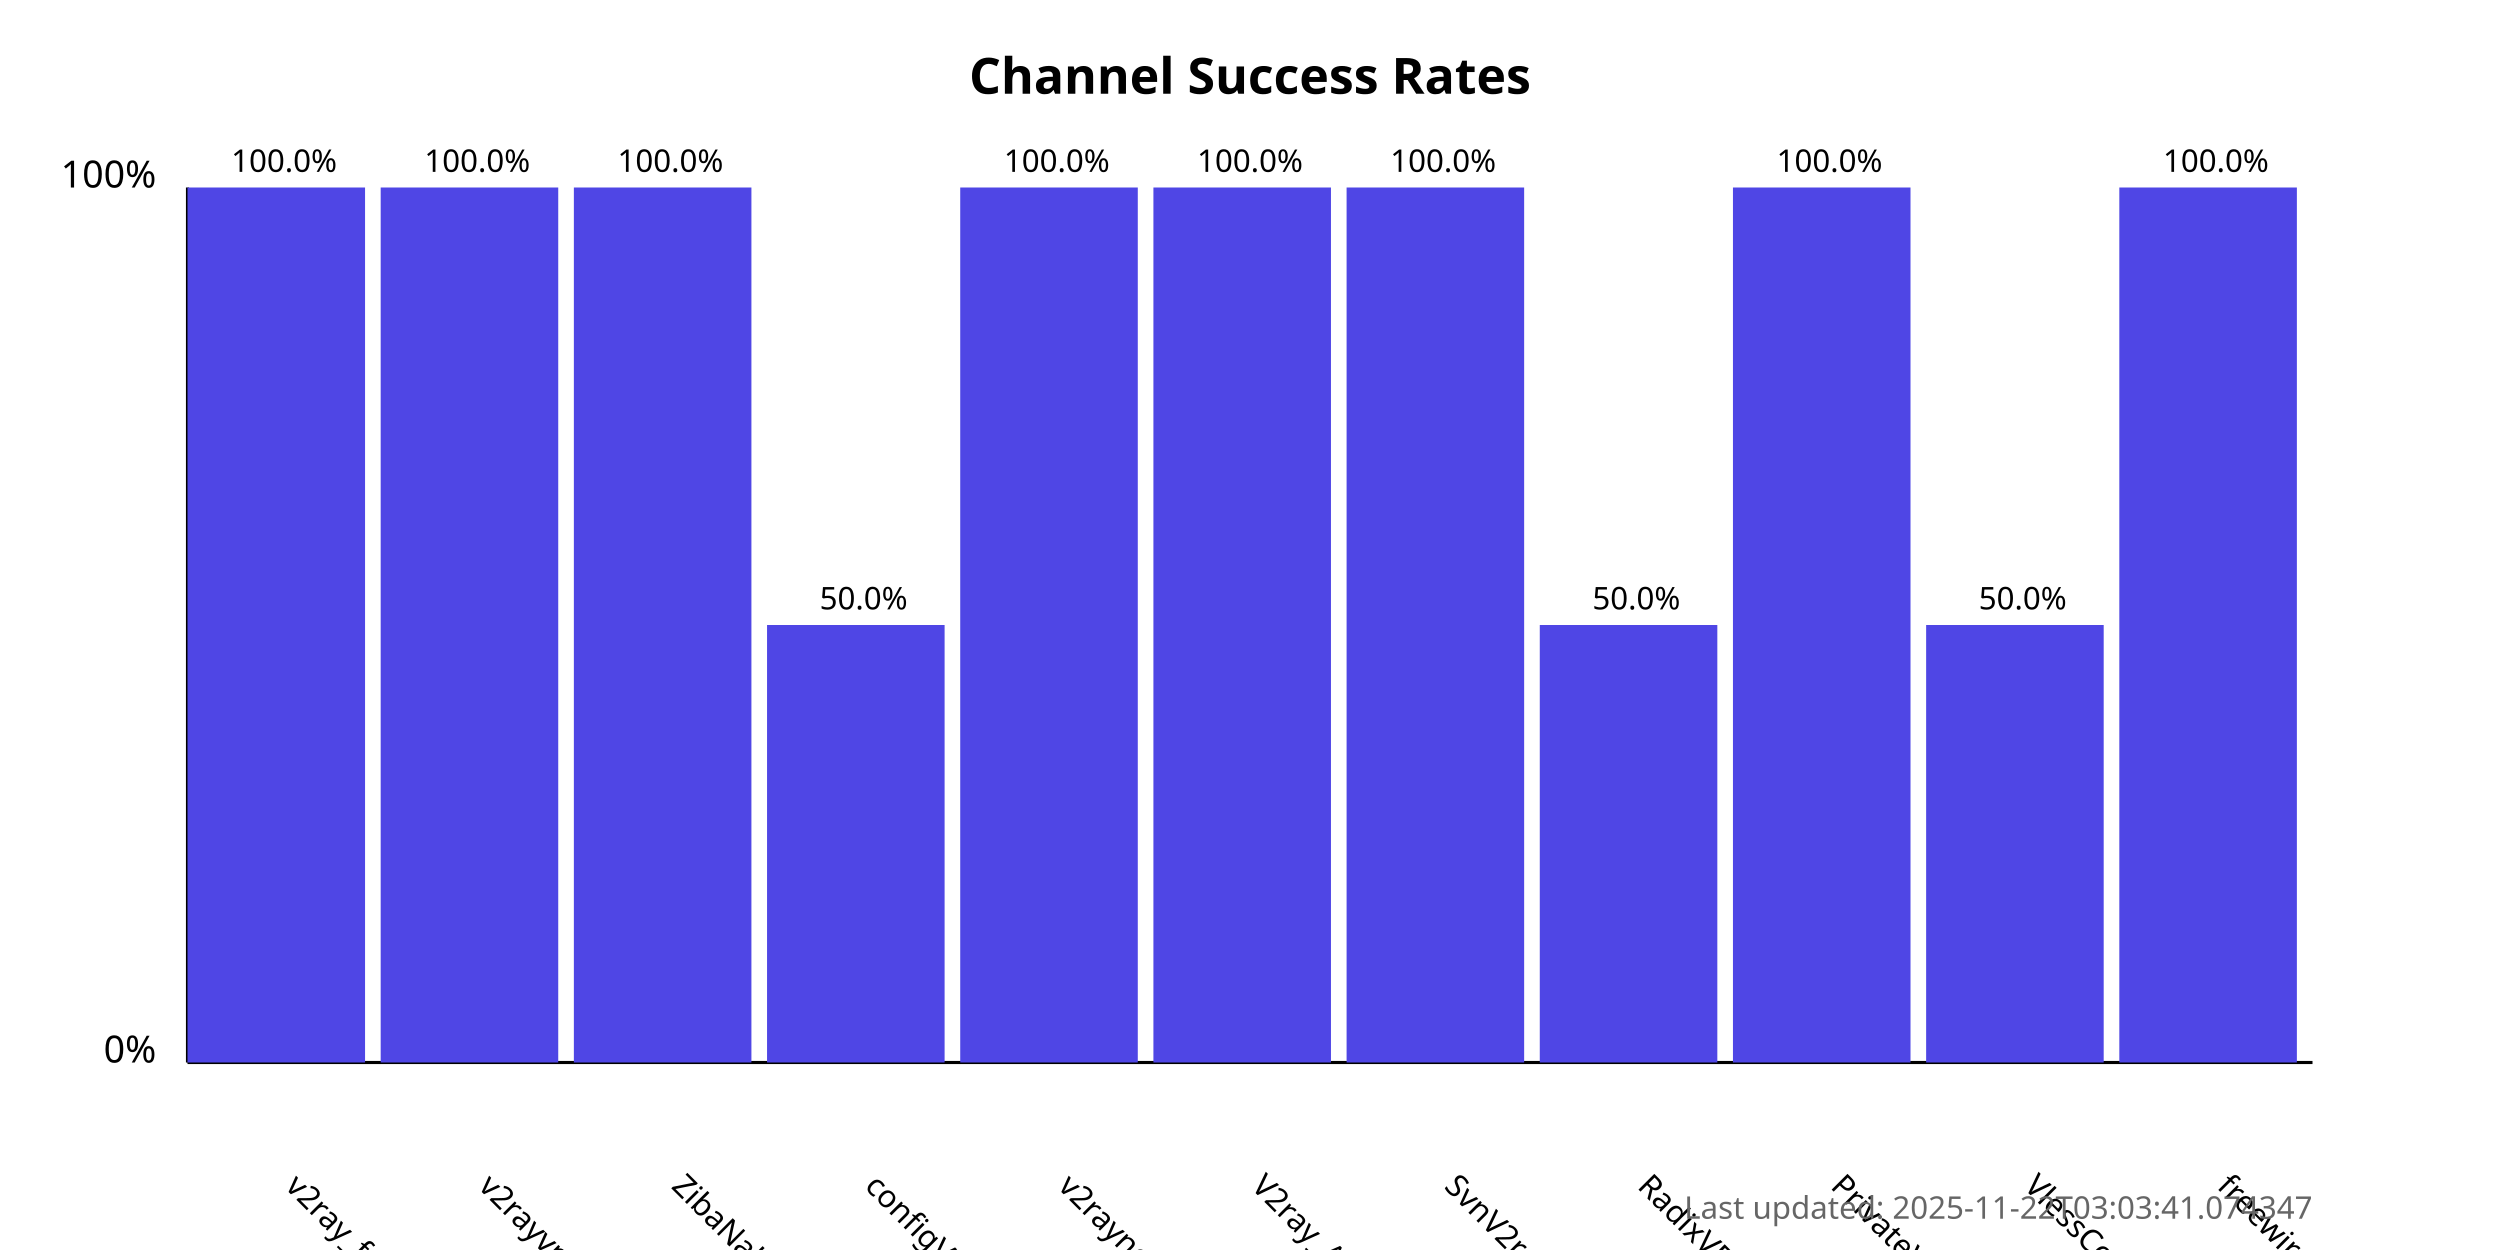
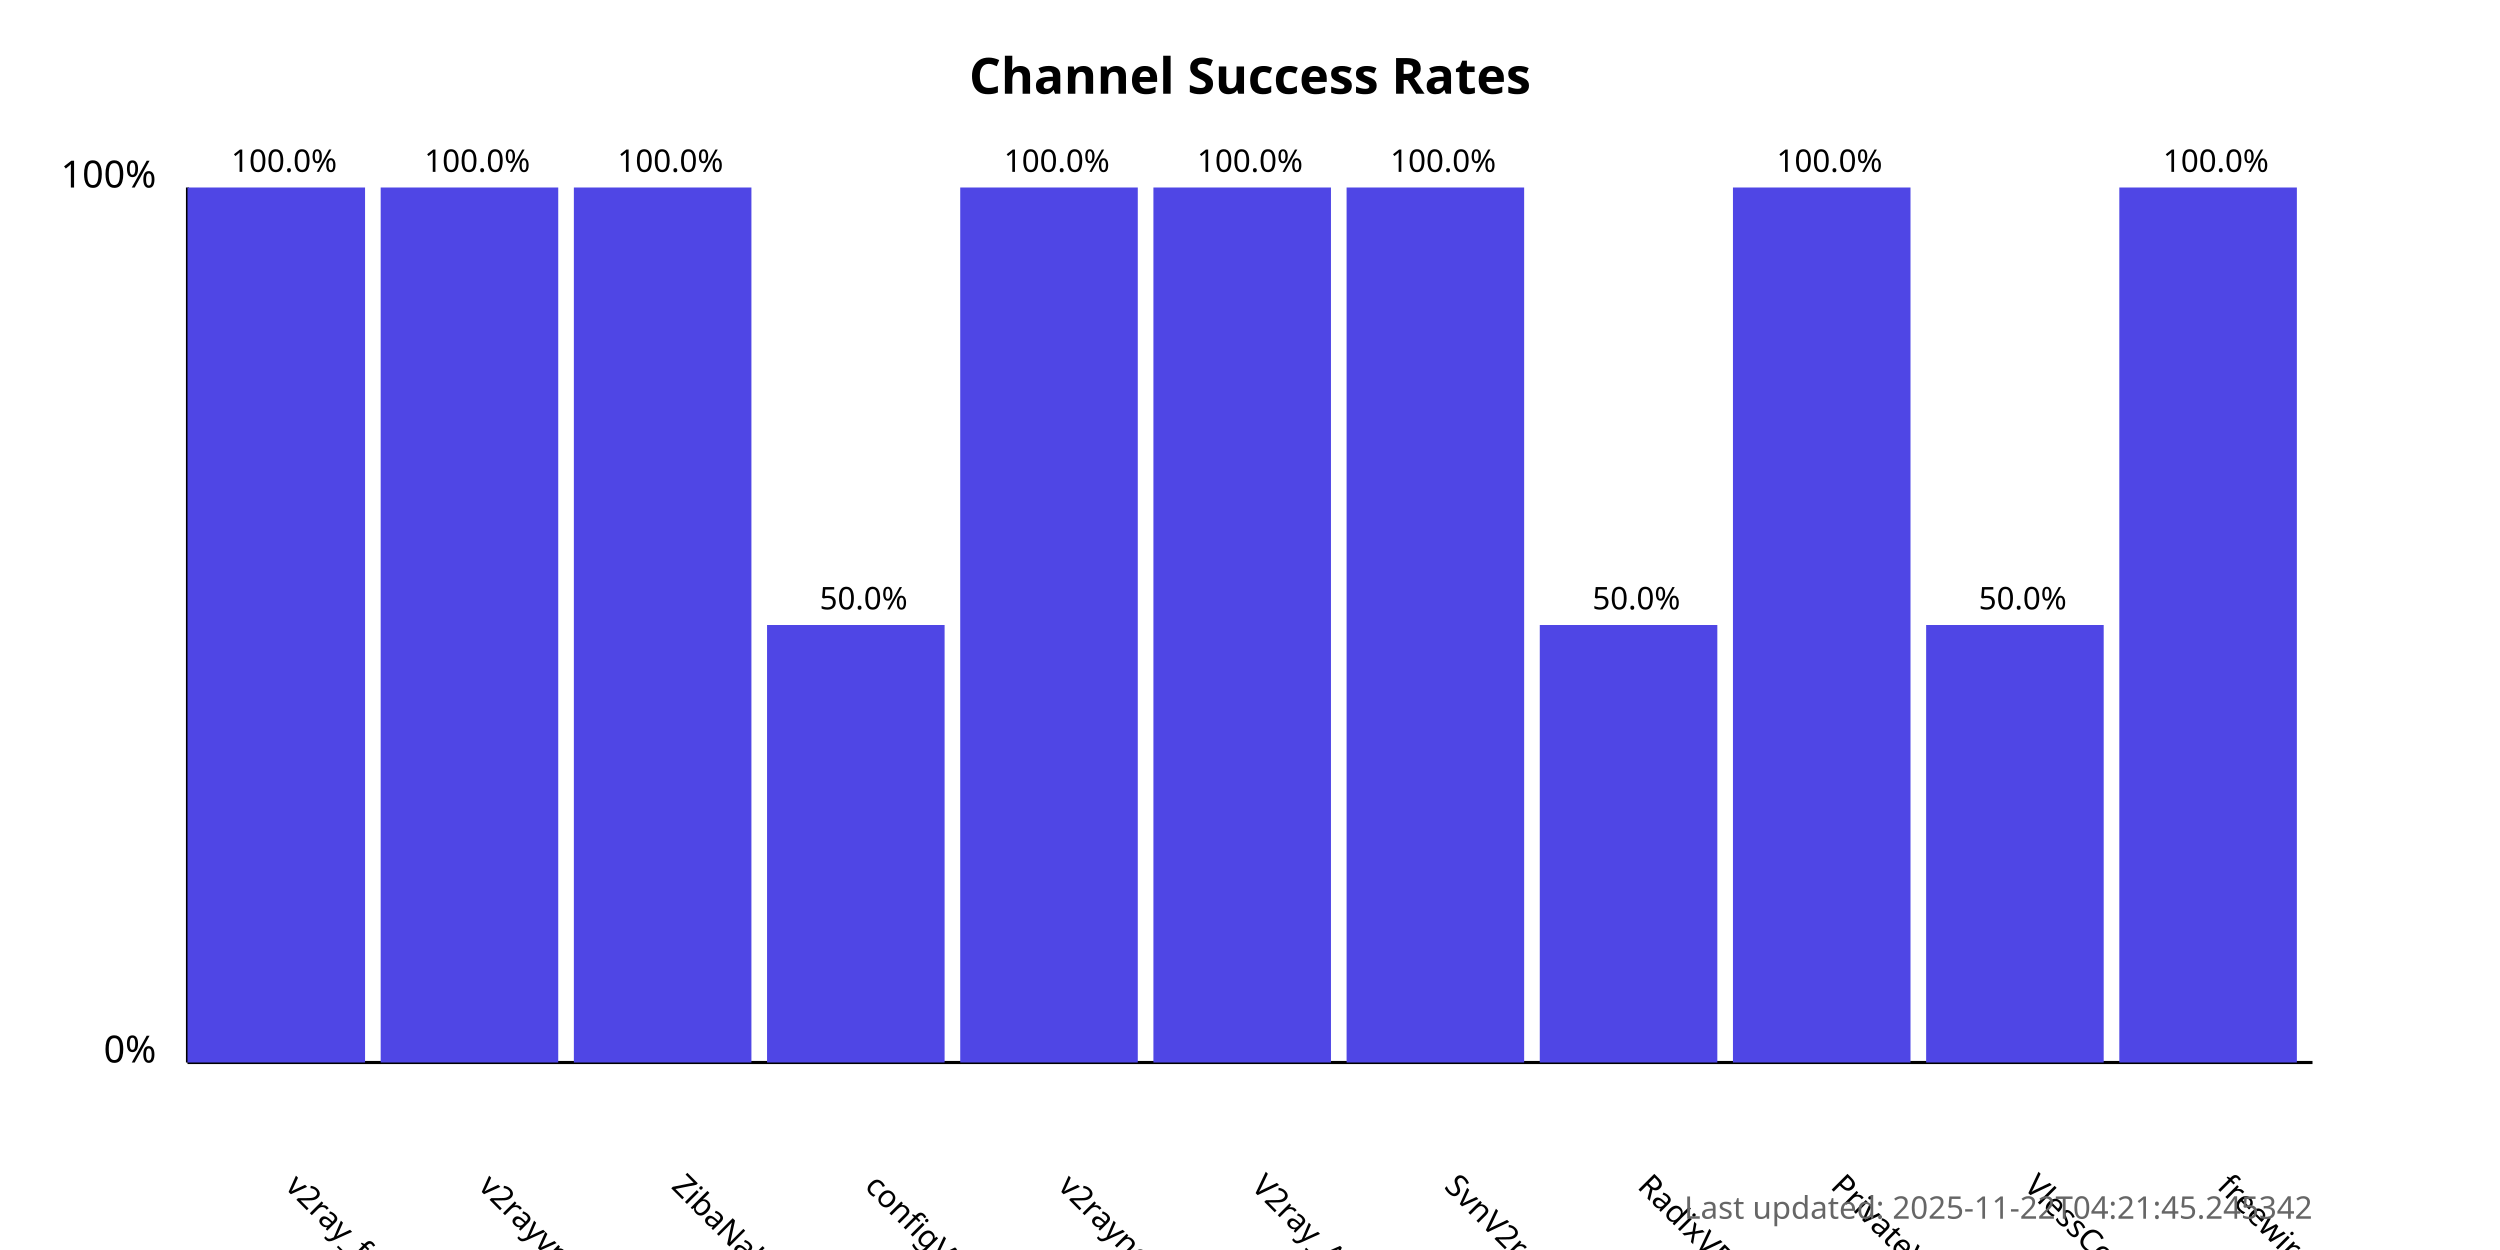
<svg xmlns="http://www.w3.org/2000/svg" width="800" height="400">
  <style>
            .chart-title { font: bold 16px sans-serif; }
            .axis-label { font: 12px sans-serif; }
            .tick-label { font: 10px sans-serif; }
            .bar { fill: #4f46e5; }
            .bar:hover { fill: #6366f1; }
            .timestamp { font: 10px sans-serif; fill: #666; }
        </style>
  <text x="400.0" y="30" text-anchor="middle" class="chart-title">
            Channel Success Rates
        </text>
  <line x1="60" y1="340" x2="60" y2="60" stroke="black" stroke-width="1" />
  <line x1="60" y1="340" x2="740" y2="340" stroke="black" stroke-width="1" />
  <text x="50" y="340" text-anchor="end" class="axis-label">0%</text>
  <text x="50" y="60" text-anchor="end" class="axis-label">100%</text>
  <g>
    <rect x="60" y="60.0" width="56.818" height="280.0" class="bar" />
    <text x="90.909" y="380" transform="rotate(45, 90.90909, 380)" text-anchor="start" class="tick-label">
                v2ray_free_conf
            </text>
    <text x="90.909" y="55.0" text-anchor="middle" class="tick-label">
                100.0%
            </text>
  </g>
  <g>
    <rect x="121.818" y="60.0" width="56.818" height="280.0" class="bar" />
    <text x="152.727" y="380" transform="rotate(45, 152.7273, 380)" text-anchor="start" class="tick-label">
                v2rayvpno
            </text>
    <text x="152.727" y="55.0" text-anchor="middle" class="tick-label">
                100.0%
            </text>
  </g>
  <g>
    <rect x="183.636" y="60.0" width="56.818" height="280.0" class="bar" />
    <text x="214.545" y="380" transform="rotate(45, 214.5455, 380)" text-anchor="start" class="tick-label">
                ZibaNabz
            </text>
    <text x="214.545" y="55.0" text-anchor="middle" class="tick-label">
                100.0%
            </text>
  </g>
  <g>
    <rect x="245.455" y="200.0" width="56.818" height="140.0" class="bar" />
    <text x="276.364" y="380" transform="rotate(45, 276.3636, 380)" text-anchor="start" class="tick-label">
                configV2rayForFree
            </text>
    <text x="276.364" y="195.0" text-anchor="middle" class="tick-label">
                50.0%
            </text>
  </g>
  <g>
    <rect x="307.273" y="60.0" width="56.818" height="280.0" class="bar" />
    <text x="338.182" y="380" transform="rotate(45, 338.1818, 380)" text-anchor="start" class="tick-label">
                v2rayngvpn
            </text>
    <text x="338.182" y="55.0" text-anchor="middle" class="tick-label">
                100.0%
            </text>
  </g>
  <g>
    <rect x="369.091" y="60.0" width="56.818" height="280.0" class="bar" />
    <text x="400.0" y="380" transform="rotate(45, 400.0, 380)" text-anchor="start" class="tick-label">
                V2ray_Alpha
            </text>
    <text x="400.0" y="55.0" text-anchor="middle" class="tick-label">
                100.0%
            </text>
  </g>
  <g>
    <rect x="430.909" y="60.0" width="56.818" height="280.0" class="bar" />
    <text x="461.818" y="380" transform="rotate(45, 461.8182, 380)" text-anchor="start" class="tick-label">
                SvnV2ray
            </text>
    <text x="461.818" y="55.0" text-anchor="middle" class="tick-label">
                100.0%
            </text>
  </g>
  <g>
    <rect x="492.727" y="200.0" width="56.818" height="140.0" class="bar" />
    <text x="523.636" y="380" transform="rotate(45, 523.6364, 380)" text-anchor="start" class="tick-label">
                RadixVPN
            </text>
    <text x="523.636" y="195.0" text-anchor="middle" class="tick-label">
                50.0%
            </text>
  </g>
  <g>
    <rect x="554.545" y="60.0" width="56.818" height="280.0" class="bar" />
    <text x="585.455" y="380" transform="rotate(45, 585.4545, 380)" text-anchor="start" class="tick-label">
                PrivateVPNs
            </text>
    <text x="585.455" y="55.0" text-anchor="middle" class="tick-label">
                100.0%
            </text>
  </g>
  <g>
    <rect x="616.364" y="200.0" width="56.818" height="140.0" class="bar" />
    <text x="647.273" y="380" transform="rotate(45, 647.2727, 380)" text-anchor="start" class="tick-label">
                VlessConfig
            </text>
    <text x="647.273" y="195.0" text-anchor="middle" class="tick-label">
                50.0%
            </text>
  </g>
  <g>
    <rect x="678.182" y="60.0" width="56.818" height="280.0" class="bar" />
    <text x="709.091" y="380" transform="rotate(45, 709.0909, 380)" text-anchor="start" class="tick-label">
                freewireguard
            </text>
    <text x="709.091" y="55.0" text-anchor="middle" class="tick-label">
                100.0%
            </text>
  </g>
  <text x="740" y="390" text-anchor="end" class="timestamp">
-             Last updated: 2025-11-22T03:03:41.074347
+             Last updated: 2025-11-22T04:21:45.245342
        </text>
</svg>
